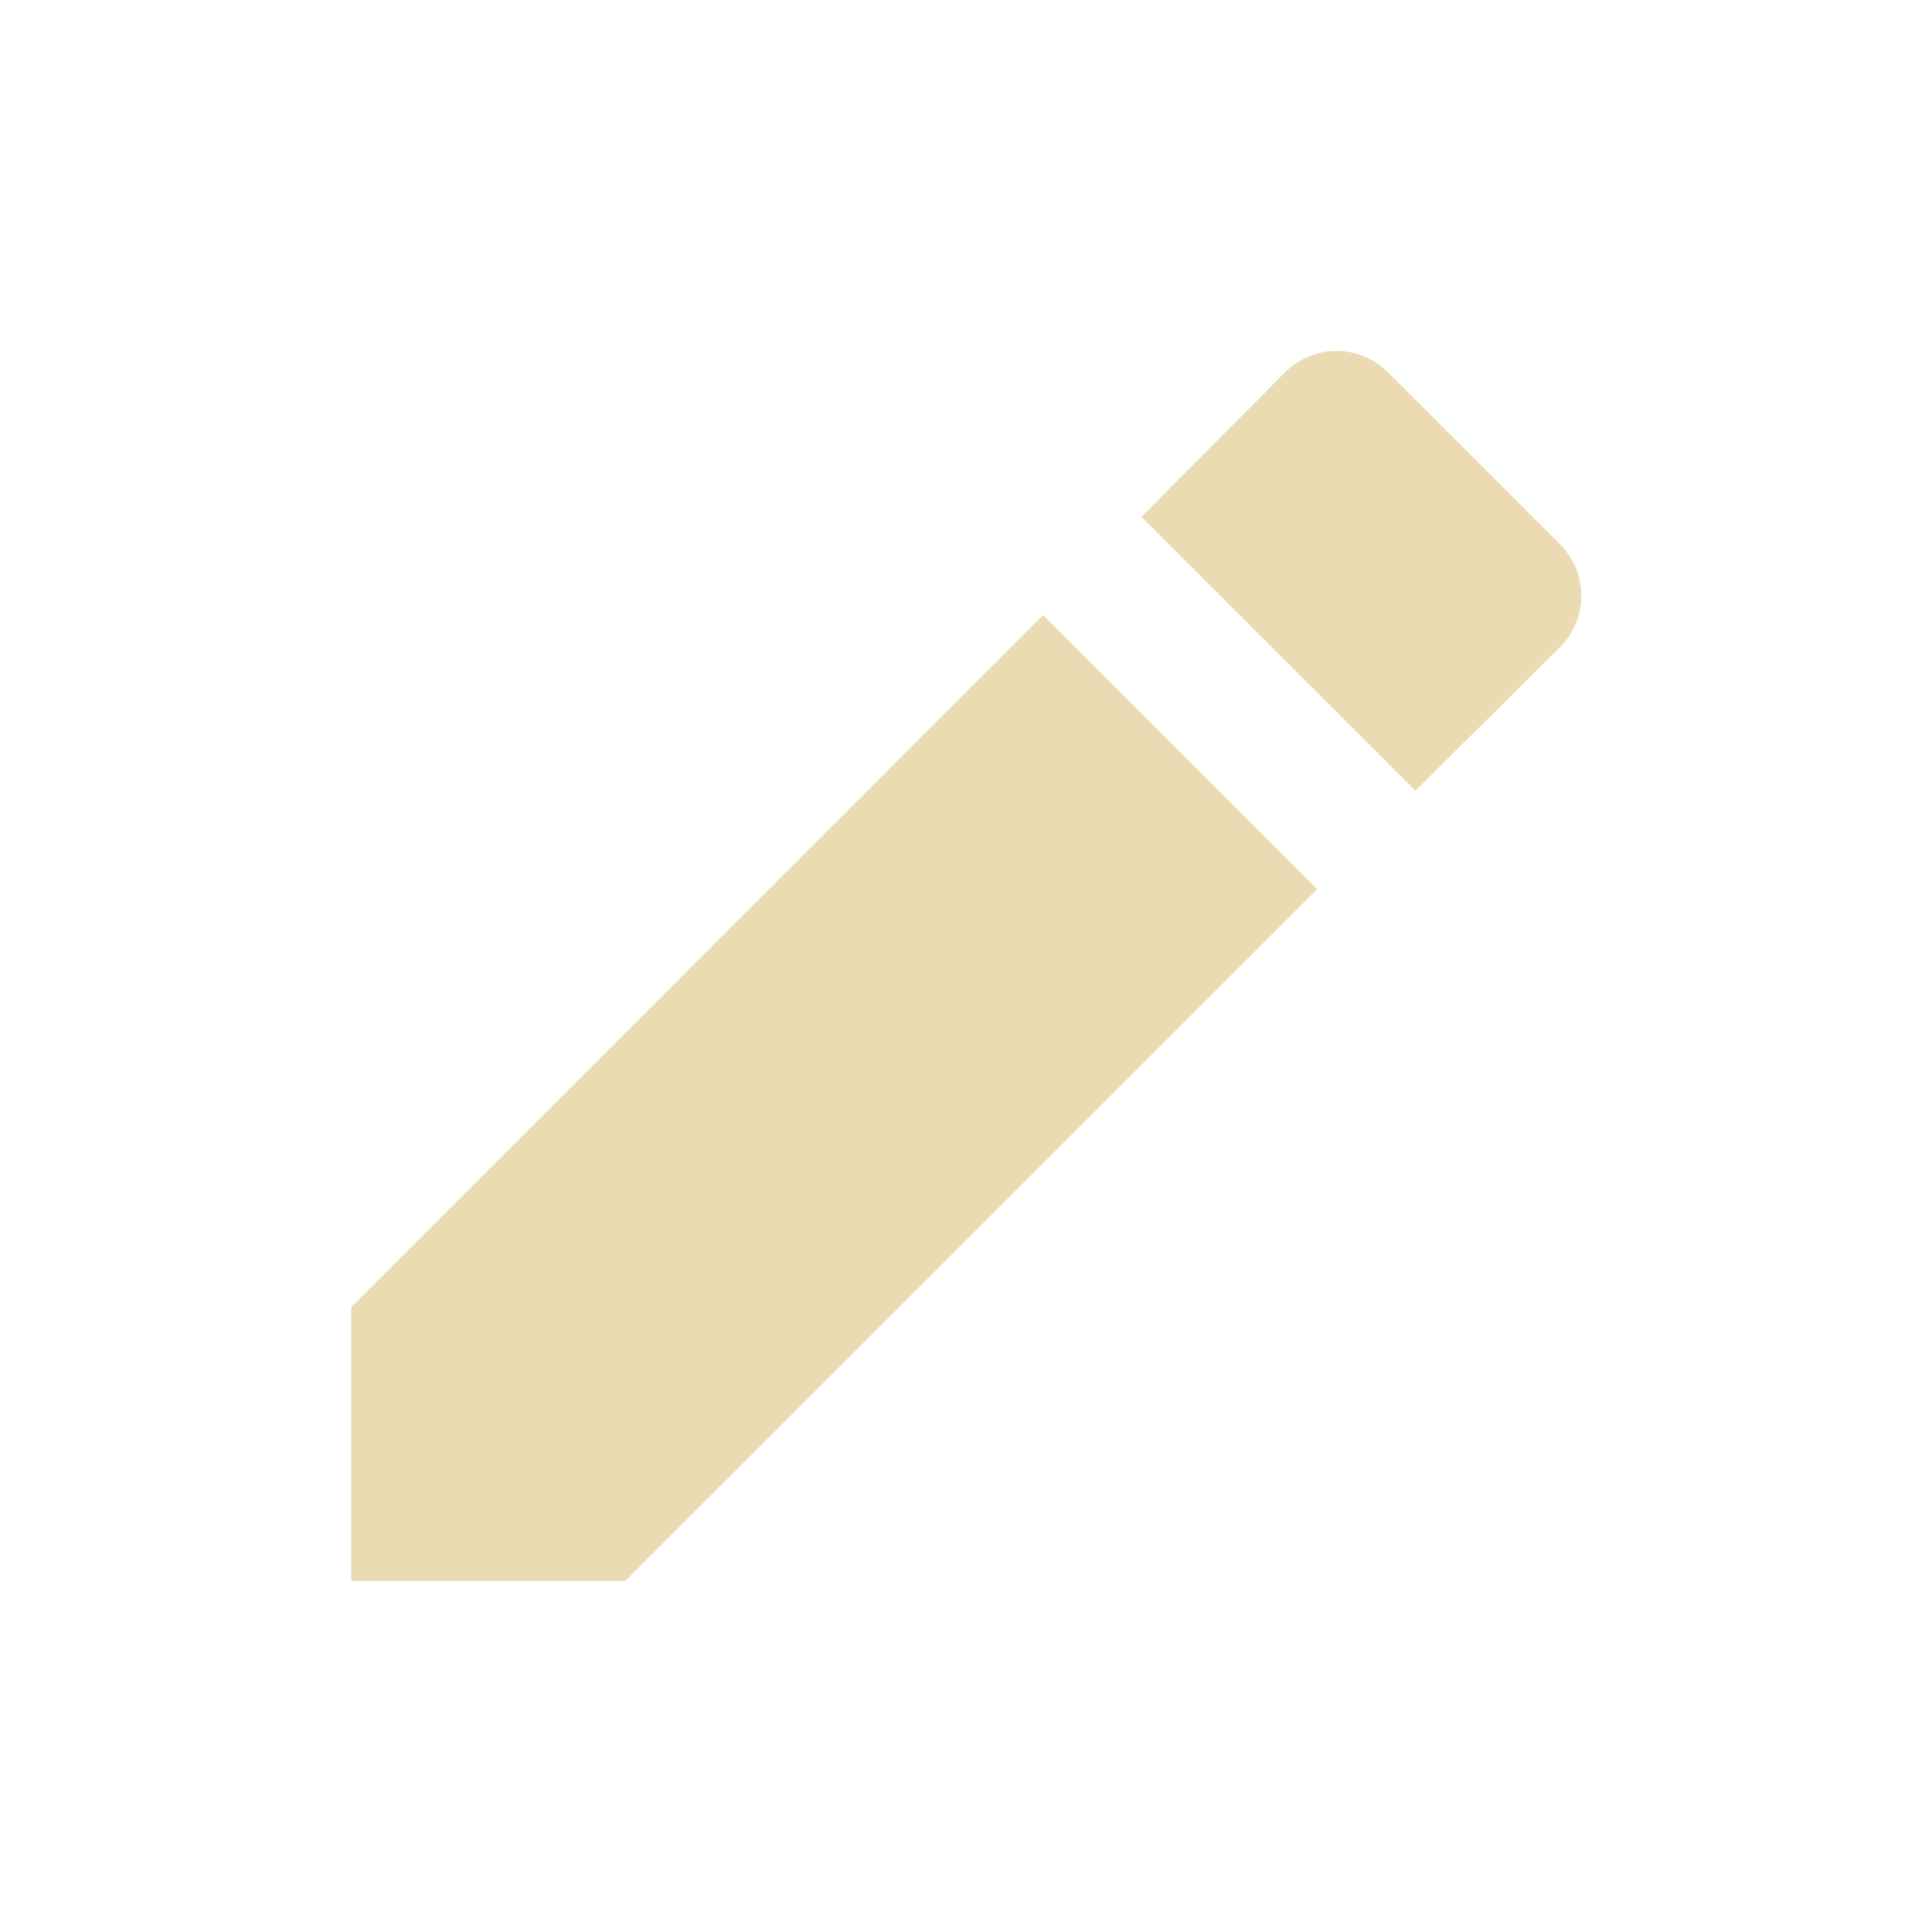
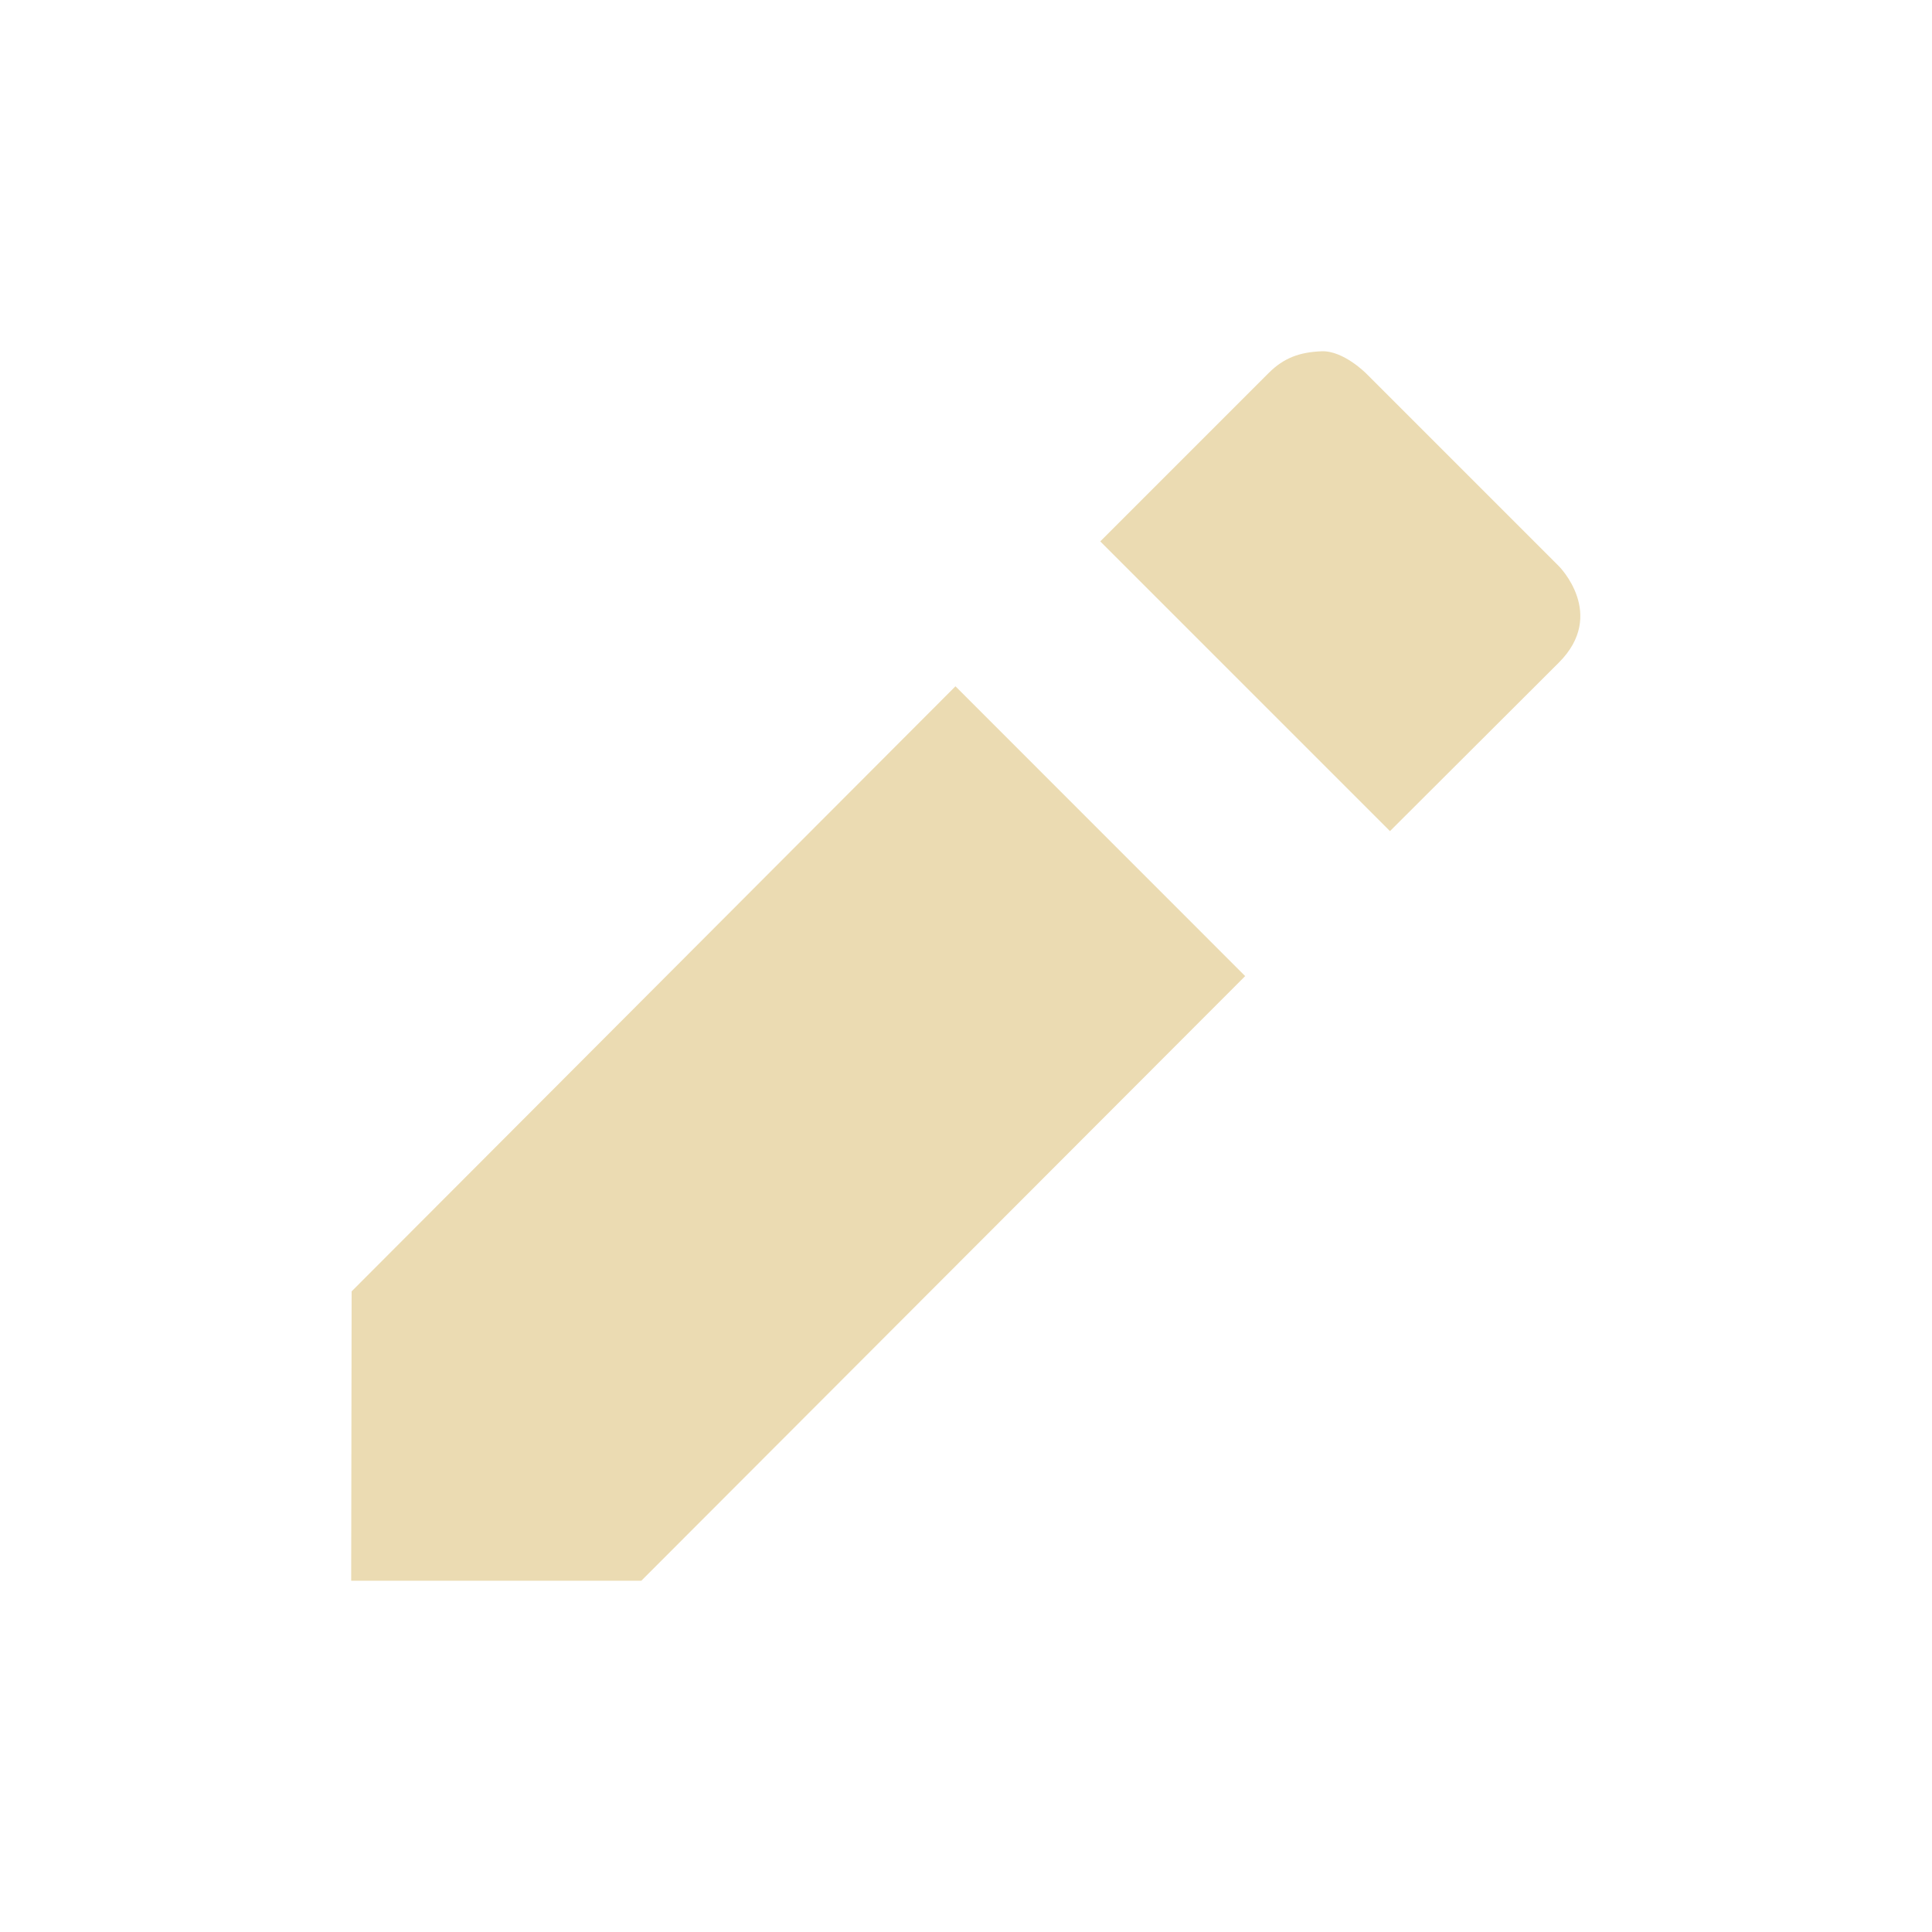
<svg xmlns="http://www.w3.org/2000/svg" width="22" height="22" version="1.1" viewBox="0 0 22 22">
  <defs>
    <style type="text/css">.ColorScheme-Text { color:#ebdbb2; } .ColorScheme-Highlight { color:#458588; }</style>
  </defs>
-   <path class="ColorScheme-Text" d="m15.22 3.996c-0.212 0-0.427 0.083-0.592 0.248l-1.629 1.641 3.119 3.119 1.641-1.629c0.33-0.33 0.33-0.852 0-1.182l-1.949-1.949c-0.165-0.165-0.377-0.248-0.59-0.248zm-3.342 3.008-7.879 7.881v3.119h3.119l7.881-7.879z" fill="currentColor" />
+   <path class="ColorScheme-Text" d="m15.05 4c-0.25 0.01-0.429 0.074-0.602 0.246l-1.919 1.919 3.299 3.299 1.923-1.919c0.55-0.55-5e-6 -1.098 0-1.098l-2.192-2.192s-0.26-0.265-0.51-0.255zm-4.17 3.815-6.876 6.89-0.005 3.295h3.304l6.876-6.885z" fill="currentColor" />
</svg>
